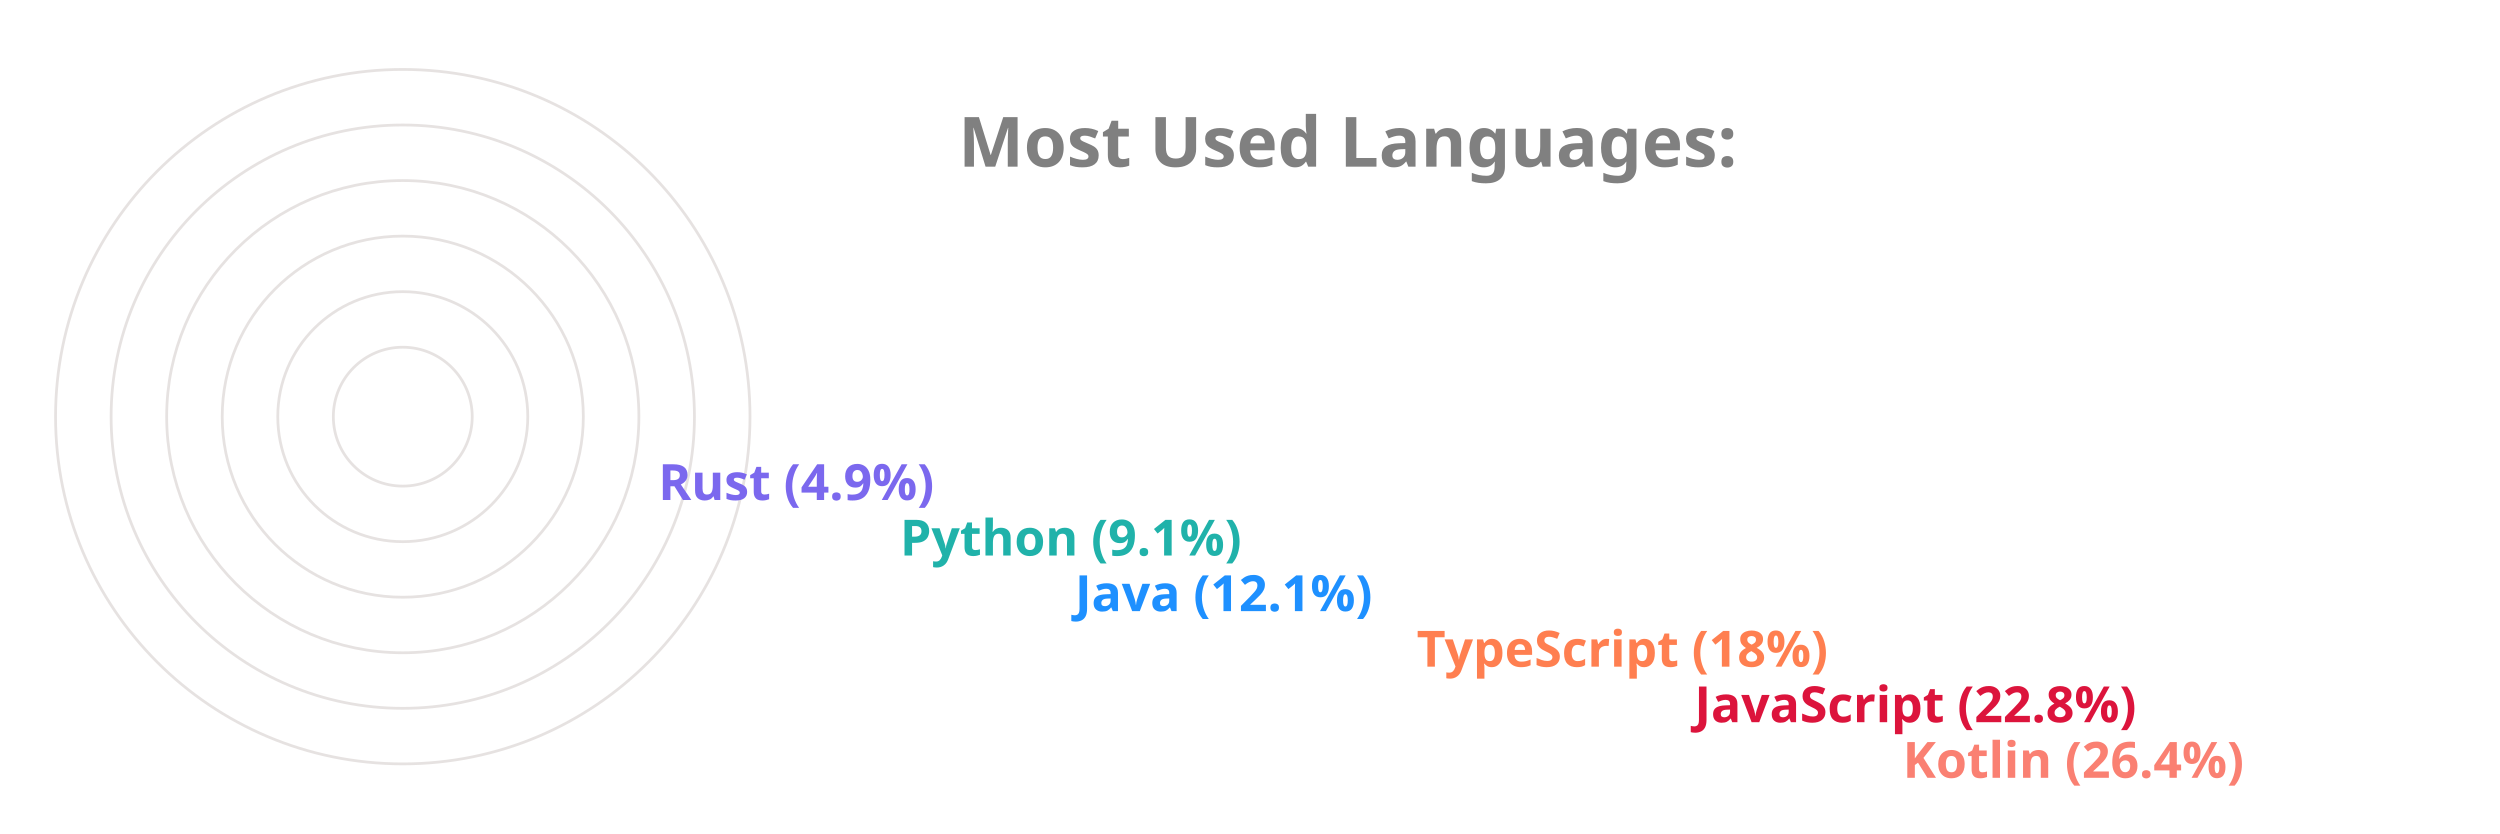
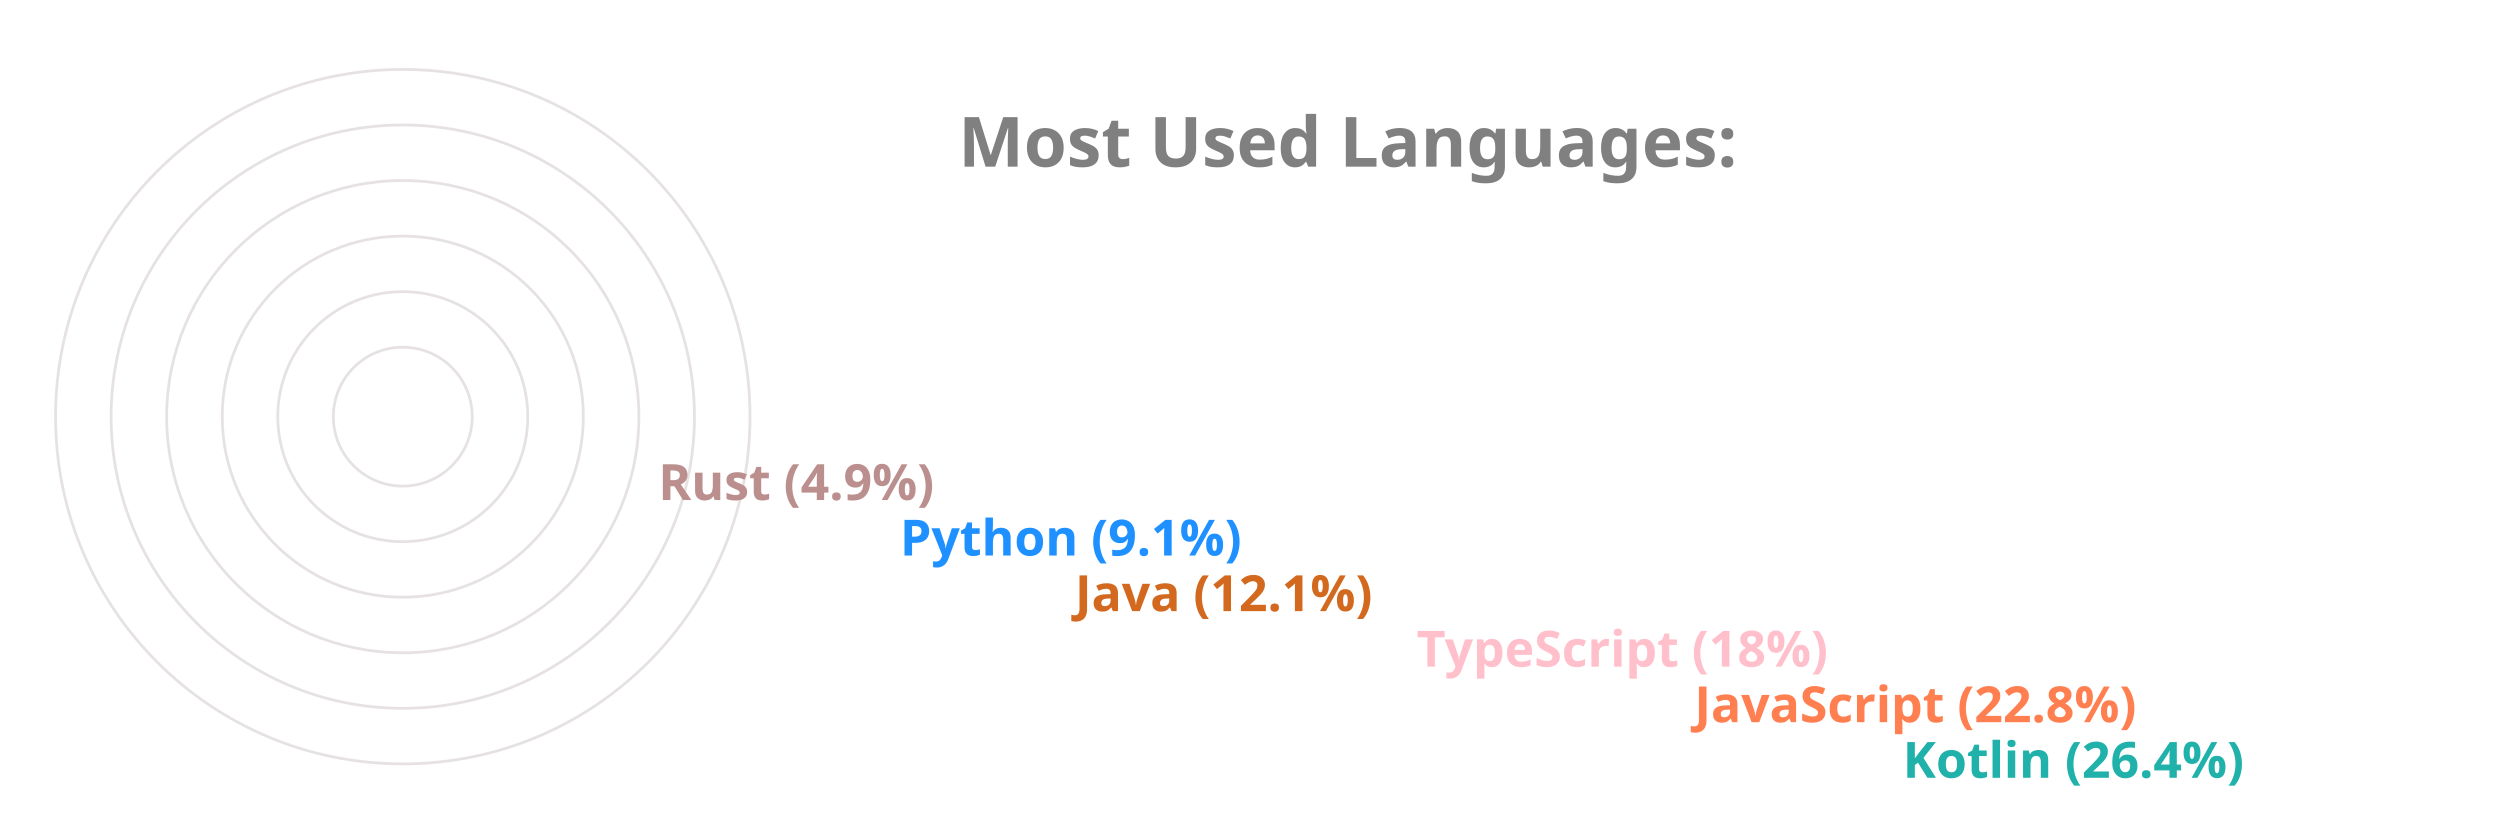
<svg xmlns="http://www.w3.org/2000/svg" viewBox="0 0 650 300" height="200px" width="600px">
  <style>
		.label {
			font: bold 25px sans-serif;
			color: #404040;
			-webkit-text-stroke: 1px white;
	  	}
		.name {
			font: bold 18px sans-serif;
			color: #404040;
	  	}

		.line {
			stroke-dasharray: 1000;
			stroke-dashoffset: 1000;
			animation: dash 3.5s ease-in-out forwards;	
			animation-iteration-count: infinite;
			animation-direction: alternate-reverse;
		}

		.path {
			stroke-dasharray: 1000;
			stroke-dashoffset: 1000;
			animation: dash 3.5s ease-in-out forwards;	
			animation-iteration-count: infinite;
			animation-direction: alternate-reverse;
		}
		  
		@keyframes dash {
			to {
				stroke-dashoffset: 0;
			}
		}

	</style>
  <g stroke="#E6E2E1" fill="none" stroke-width="1">
    <circle cx="20" cy="150" r="125" />
    <circle cx="20" cy="150" r="105" />
    <circle cx="20" cy="150" r="85" />
    <circle cx="20" cy="150" r="65" />
    <circle cx="20" cy="150" r="45" />
    <circle cx="20" cy="150" r="25" />
  </g>
  <g fill="none" stroke-width="20" class="line">
-     <line x2="550" y2="275" x1="20" y1="275" stroke="Salmon" />
-     <line x2="475" y2="255" x1="20" y1="255" stroke="Crimson" />
-     <line x2="375" y2="235" x1="20" y1="235" stroke="Coral" />
-     <line x2="252" y2="215" x1="20" y1="215" stroke="DodgerBlue" />
-     <line x2="189" y2="195" x1="20" y1="195" stroke="LightSeaGreen" />
-     <line x2="102" y2="175" x1="20" y1="175" stroke="MediumSlateBlue" />
+     <line x2="550" y2="275" x1="20" y1="275" stroke="LightSeaGreen" />
+     <line x2="475" y2="255" x1="20" y1="255" stroke="Coral" />
+     <line x2="375" y2="235" x1="20" y1="235" stroke="Pink" />
+     <line x2="252" y2="215" x1="20" y1="215" stroke="Chocolate" />
+     <line x2="189" y2="195" x1="20" y1="195" stroke="DodgerBlue" />
+     <line x2="102" y2="175" x1="20" y1="175" stroke="RosyBrown" />
  </g>
  <g fill="none" stroke-width="20" stroke-linecap="round" class="path">
-     <path d="M 20 275 A 125 125 45 0 1 -92 95" stroke="Salmon" />
-     <path d="M 20 255 A 105 105 45 0 1 -76 108" stroke="Crimson" />
-     <path d="M 20 235 A 85 85 45 0 1 -60 123" stroke="Coral" />
-     <path d="M 20 215 A 65 65 45 0 1 -43 136" stroke="DodgerBlue" />
-     <path d="M 20 195 A 45 45 45 0 1 -24 142" stroke="LightSeaGreen" />
-     <path d="M 20 175 A 25 25 45 0 1 -4 147" stroke="MediumSlateBlue" />
+     <path d="M 20 275 A 125 125 45 0 1 -92 95" stroke="LightSeaGreen" />
+     <path d="M 20 255 A 105 105 45 0 1 -76 108" stroke="Coral" />
+     <path d="M 20 235 A 85 85 45 0 1 -60 123" stroke="Pink" />
+     <path d="M 20 215 A 65 65 45 0 1 -43 136" stroke="Chocolate" />
+     <path d="M 20 195 A 45 45 45 0 1 -24 142" stroke="DodgerBlue" />
+     <path d="M 20 175 A 25 25 45 0 1 -4 147" stroke="RosyBrown" />
  </g>
  <g class="name">
-     <text x="560" y="280" fill="Salmon">Kotlin (26.4%)</text>
-     <text x="485" y="260" fill="Crimson">JavaScript (22.8%)</text>
-     <text x="385" y="240" fill="Coral">TypeScript (18%)</text>
-     <text x="262" y="220" fill="DodgerBlue">Java (12.1%)</text>
-     <text x="199" y="200" fill="LightSeaGreen">Python (9.1%)</text>
-     <text x="112" y="180" fill="MediumSlateBlue">Rust (4.9%)</text>
+     <text x="560" y="280" fill="LightSeaGreen">Kotlin (26.4%)</text>
+     <text x="485" y="260" fill="Coral">JavaScript (22.8%)</text>
+     <text x="385" y="240" fill="Pink">TypeScript (18%)</text>
+     <text x="262" y="220" fill="Chocolate">Java (12.1%)</text>
+     <text x="199" y="200" fill="DodgerBlue">Python (9.1%)</text>
+     <text x="112" y="180" fill="RosyBrown">Rust (4.9%)</text>
  </g>
  <g class="label">
    <text x="220" y="60" fill="grey">Most Used Languages:</text>
  </g>
</svg>
